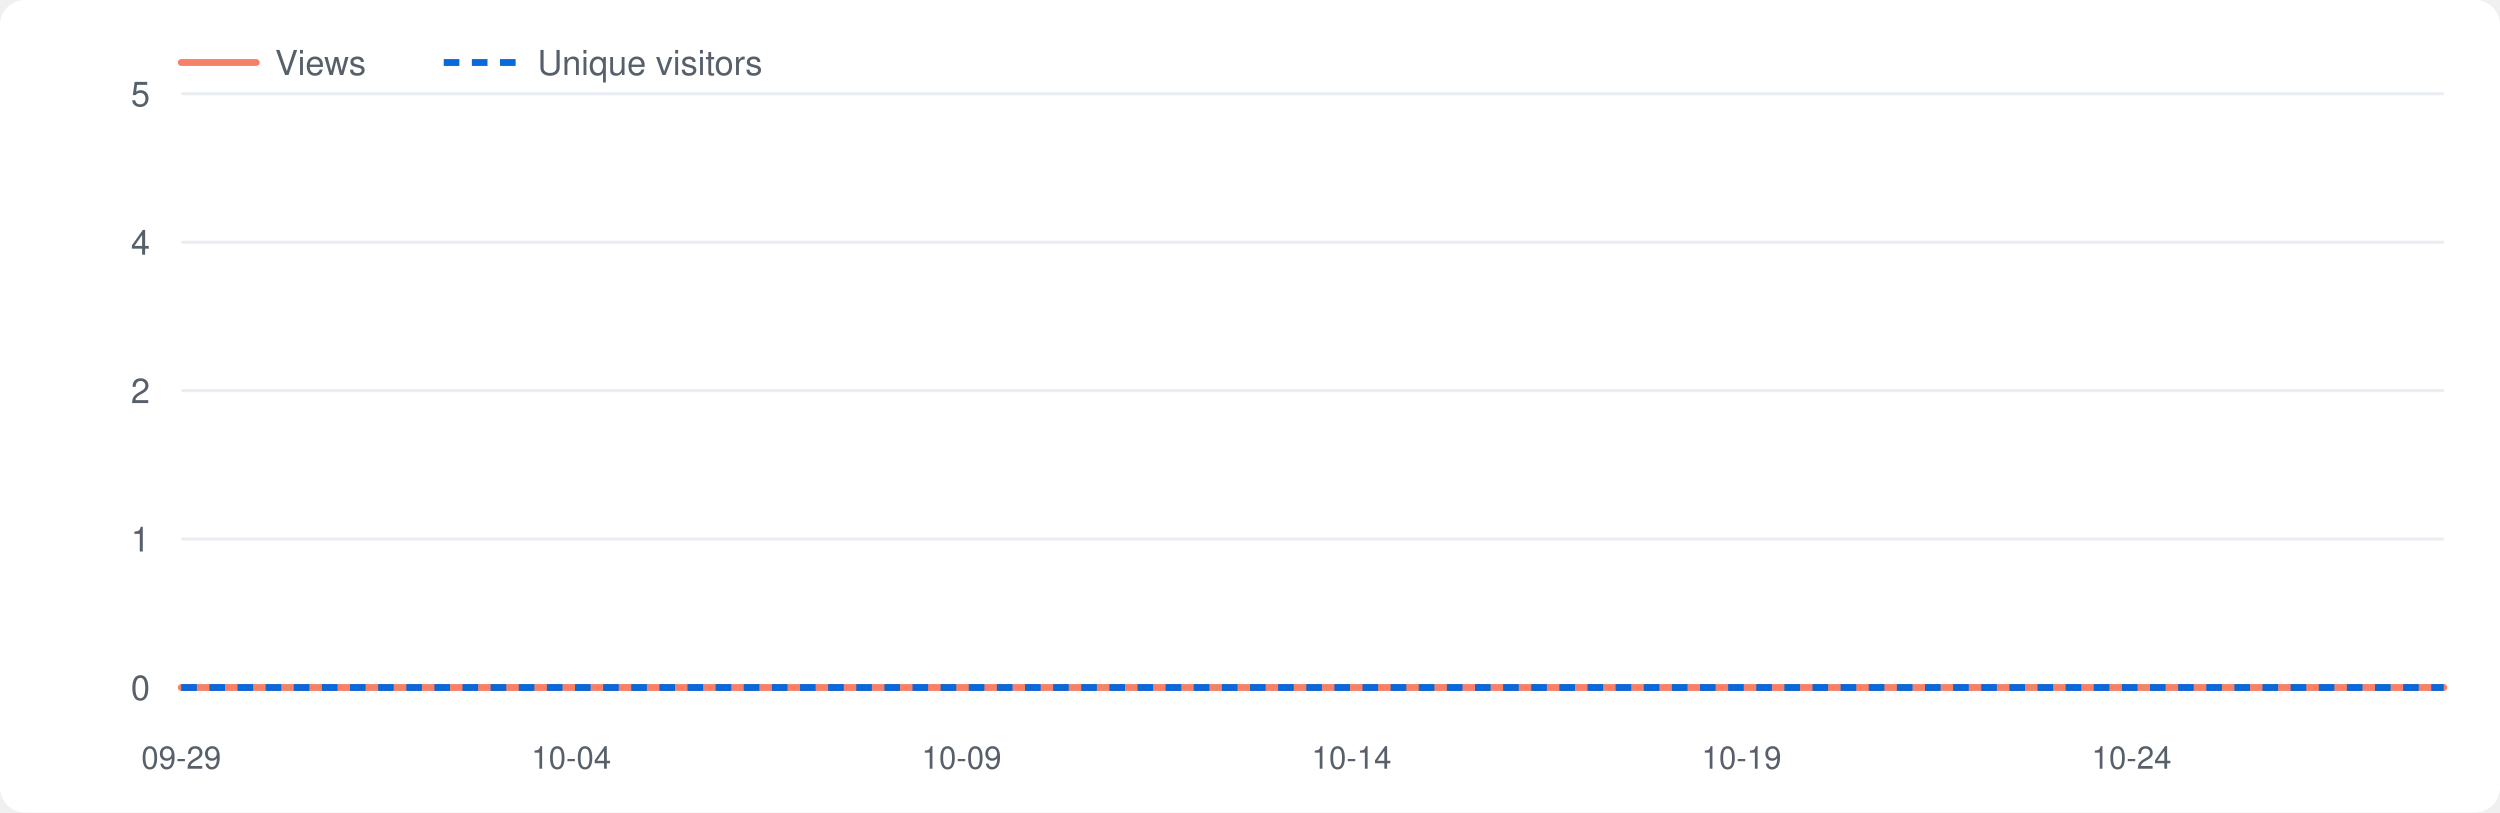
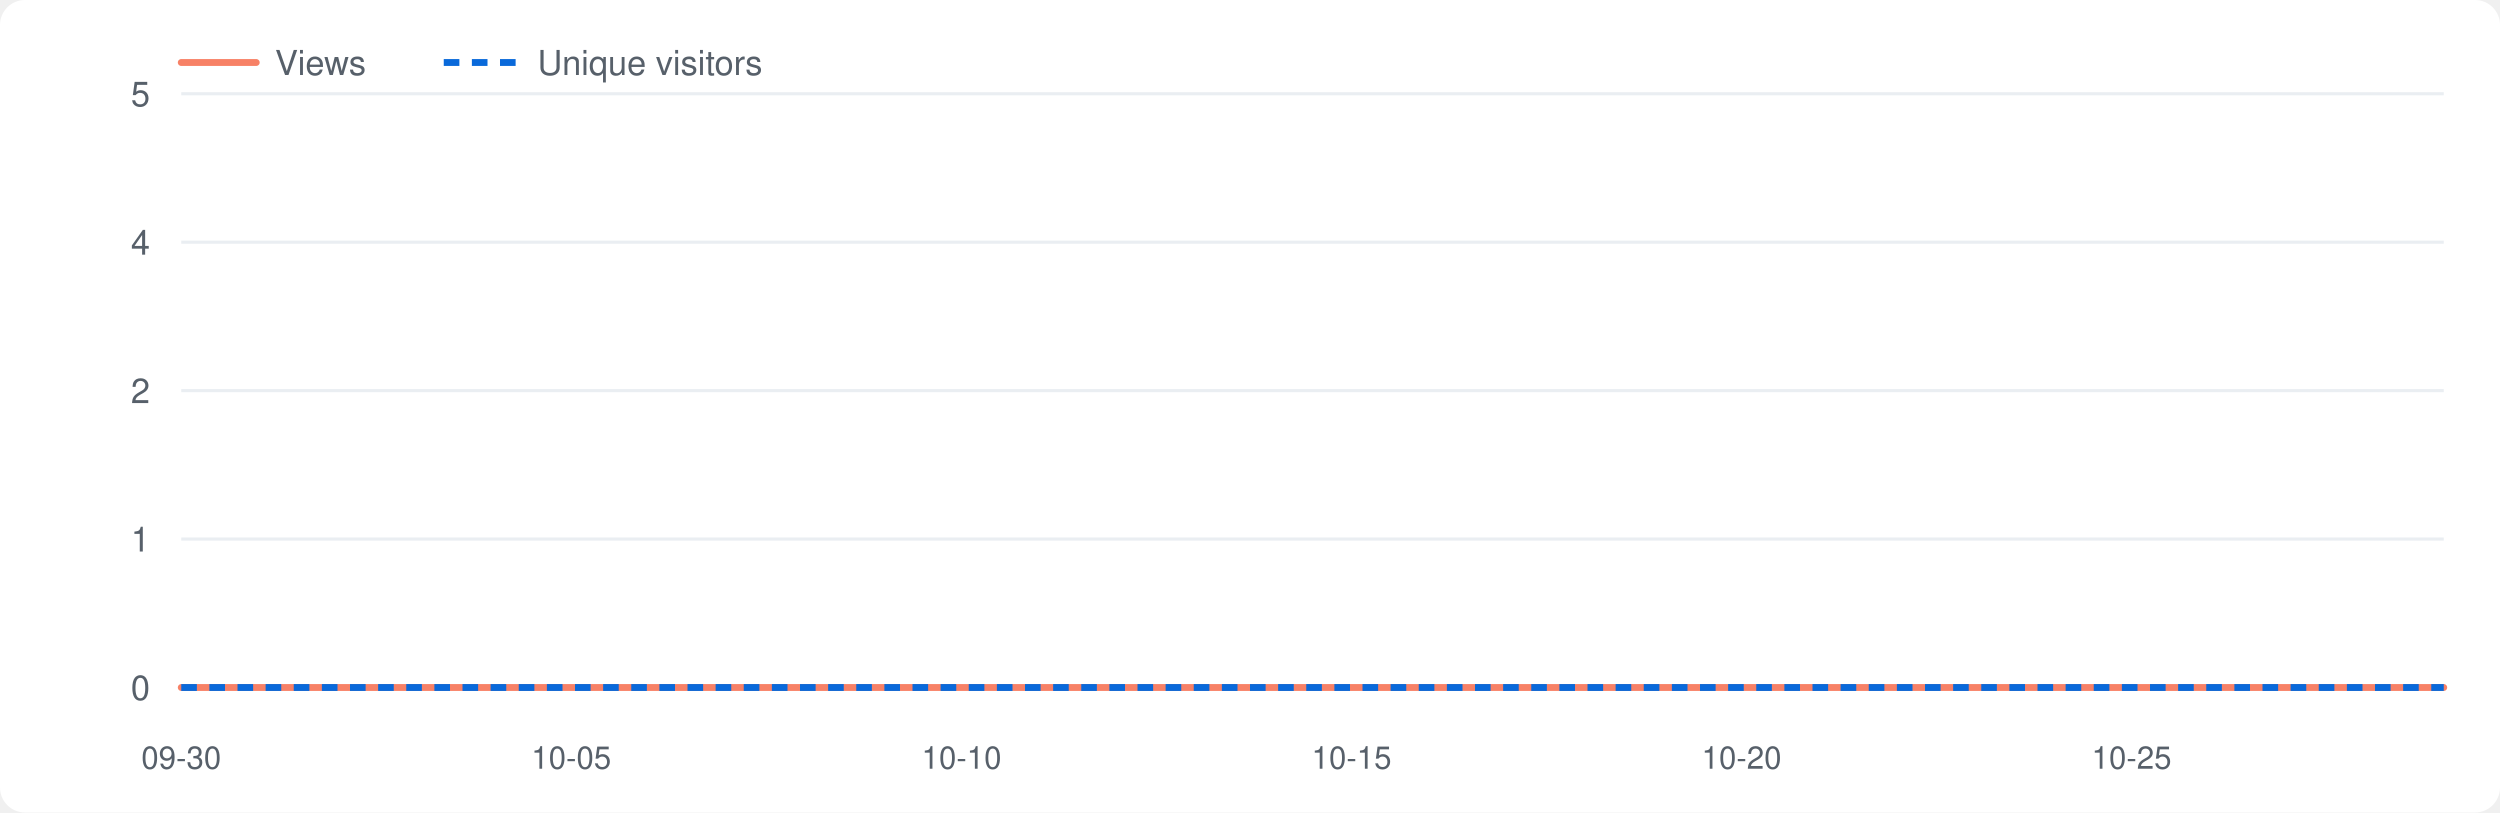
<svg xmlns="http://www.w3.org/2000/svg" viewBox="0 0 800 260" width="800" height="260" role="img" aria-label="Repository traffic">
  <style>.bg{fill:#fff}.grid{stroke:#eaeef2}.lbl{fill:#57606a}.v{fill:none;stroke:#f78166;stroke-width:2.2;stroke-linejoin:round;stroke-linecap:round}.u{fill:none;stroke:#0969da;stroke-width:2.2;stroke-dasharray:5 4;stroke-linejoin:round}@media(prefers-color-scheme:dark){.bg{fill:#0d1117}.grid{stroke:#21262d}.lbl{fill:#8b949e}.v{stroke:#ff7b72}.u{stroke:#58a6ff}}</style>
  <rect class="bg" x="0" y="0" width="800" height="260" rx="8" />
  <line class="grid" x1="58" y1="220.0" x2="782" y2="220.0" />
  <text class="lbl" x="48" y="224.0" font-size="11" font-family="-apple-system,Segoe UI,Helvetica,Arial,sans-serif" text-anchor="end">0</text>
  <line class="grid" x1="58" y1="172.5" x2="782" y2="172.5" />
  <text class="lbl" x="48" y="176.5" font-size="11" font-family="-apple-system,Segoe UI,Helvetica,Arial,sans-serif" text-anchor="end">1</text>
  <line class="grid" x1="58" y1="125.0" x2="782" y2="125.0" />
  <text class="lbl" x="48" y="129.0" font-size="11" font-family="-apple-system,Segoe UI,Helvetica,Arial,sans-serif" text-anchor="end">2</text>
  <line class="grid" x1="58" y1="77.5" x2="782" y2="77.5" />
  <text class="lbl" x="48" y="81.5" font-size="11" font-family="-apple-system,Segoe UI,Helvetica,Arial,sans-serif" text-anchor="end">4</text>
  <line class="grid" x1="58" y1="30.0" x2="782" y2="30.0" />
  <text class="lbl" x="48" y="34.0" font-size="11" font-family="-apple-system,Segoe UI,Helvetica,Arial,sans-serif" text-anchor="end">5</text>
-   <text class="lbl" x="58.0" y="246" font-size="10" font-family="-apple-system,Segoe UI,Helvetica,Arial,sans-serif" text-anchor="middle">09-29</text>
-   <text class="lbl" x="182.8" y="246" font-size="10" font-family="-apple-system,Segoe UI,Helvetica,Arial,sans-serif" text-anchor="middle">10-04</text>
-   <text class="lbl" x="307.7" y="246" font-size="10" font-family="-apple-system,Segoe UI,Helvetica,Arial,sans-serif" text-anchor="middle">10-09</text>
-   <text class="lbl" x="432.5" y="246" font-size="10" font-family="-apple-system,Segoe UI,Helvetica,Arial,sans-serif" text-anchor="middle">10-14</text>
-   <text class="lbl" x="557.3" y="246" font-size="10" font-family="-apple-system,Segoe UI,Helvetica,Arial,sans-serif" text-anchor="middle">10-19</text>
-   <text class="lbl" x="682.1" y="246" font-size="10" font-family="-apple-system,Segoe UI,Helvetica,Arial,sans-serif" text-anchor="middle">10-24</text>
+   <text class="lbl" x="58.0" y="246" font-size="10" font-family="-apple-system,Segoe UI,Helvetica,Arial,sans-serif" text-anchor="middle">09-30</text>
+   <text class="lbl" x="182.8" y="246" font-size="10" font-family="-apple-system,Segoe UI,Helvetica,Arial,sans-serif" text-anchor="middle">10-05</text>
+   <text class="lbl" x="307.7" y="246" font-size="10" font-family="-apple-system,Segoe UI,Helvetica,Arial,sans-serif" text-anchor="middle">10-10</text>
+   <text class="lbl" x="432.5" y="246" font-size="10" font-family="-apple-system,Segoe UI,Helvetica,Arial,sans-serif" text-anchor="middle">10-15</text>
+   <text class="lbl" x="557.3" y="246" font-size="10" font-family="-apple-system,Segoe UI,Helvetica,Arial,sans-serif" text-anchor="middle">10-20</text>
+   <text class="lbl" x="682.1" y="246" font-size="10" font-family="-apple-system,Segoe UI,Helvetica,Arial,sans-serif" text-anchor="middle">10-25</text>
  <polyline class="v" points="58.0,220.0 83.0,220.0 107.9,220.0 132.9,220.0 157.9,220.0 182.8,220.0 207.8,220.0 232.8,220.0 257.7,220.0 282.7,220.0 307.7,220.0 332.6,220.0 357.6,220.0 382.6,220.0 407.5,220.0 432.5,220.0 457.4,220.0 482.4,220.0 507.4,220.0 532.3,220.0 557.3,220.0 582.3,220.0 607.2,220.0 632.2,220.0 657.2,220.0 682.1,220.0 707.1,220.0 732.1,220.0 757.0,220.0 782.0,220.0" />
  <polyline class="u" points="58.0,220.0 83.0,220.0 107.9,220.0 132.9,220.0 157.9,220.0 182.8,220.0 207.8,220.0 232.8,220.0 257.7,220.0 282.7,220.0 307.7,220.0 332.6,220.0 357.6,220.0 382.6,220.0 407.5,220.0 432.5,220.0 457.4,220.0 482.4,220.0 507.4,220.0 532.3,220.0 557.3,220.0 582.3,220.0 607.2,220.0 632.2,220.0 657.2,220.0 682.1,220.0 707.1,220.0 732.1,220.0 757.0,220.0 782.0,220.0" />
  <line class="v" x1="58" y1="20" x2="82" y2="20" />
  <text class="lbl" x="88" y="24" font-size="11" font-family="-apple-system,Segoe UI,Helvetica,Arial,sans-serif">Views</text>
  <line class="u" x1="142" y1="20" x2="166" y2="20" />
  <text class="lbl" x="172" y="24" font-size="11" font-family="-apple-system,Segoe UI,Helvetica,Arial,sans-serif">Unique visitors</text>
</svg>
